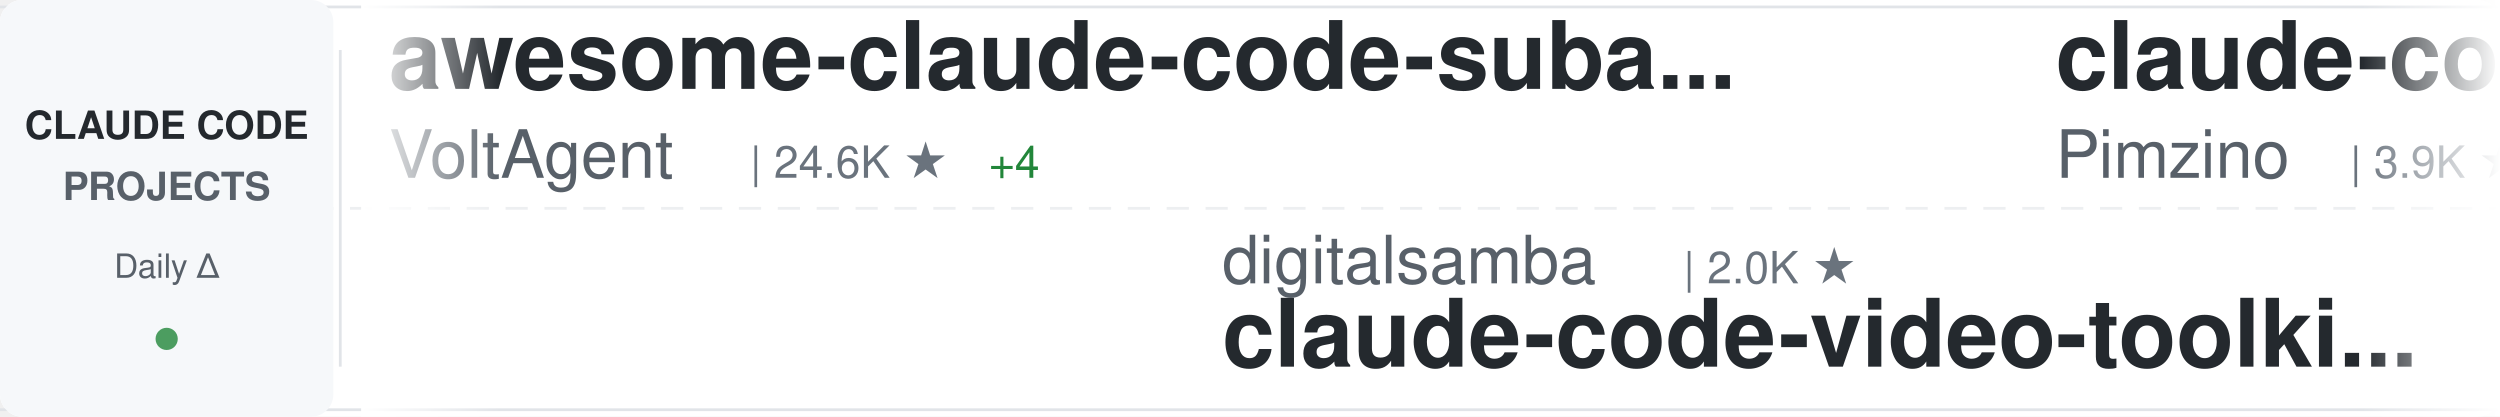
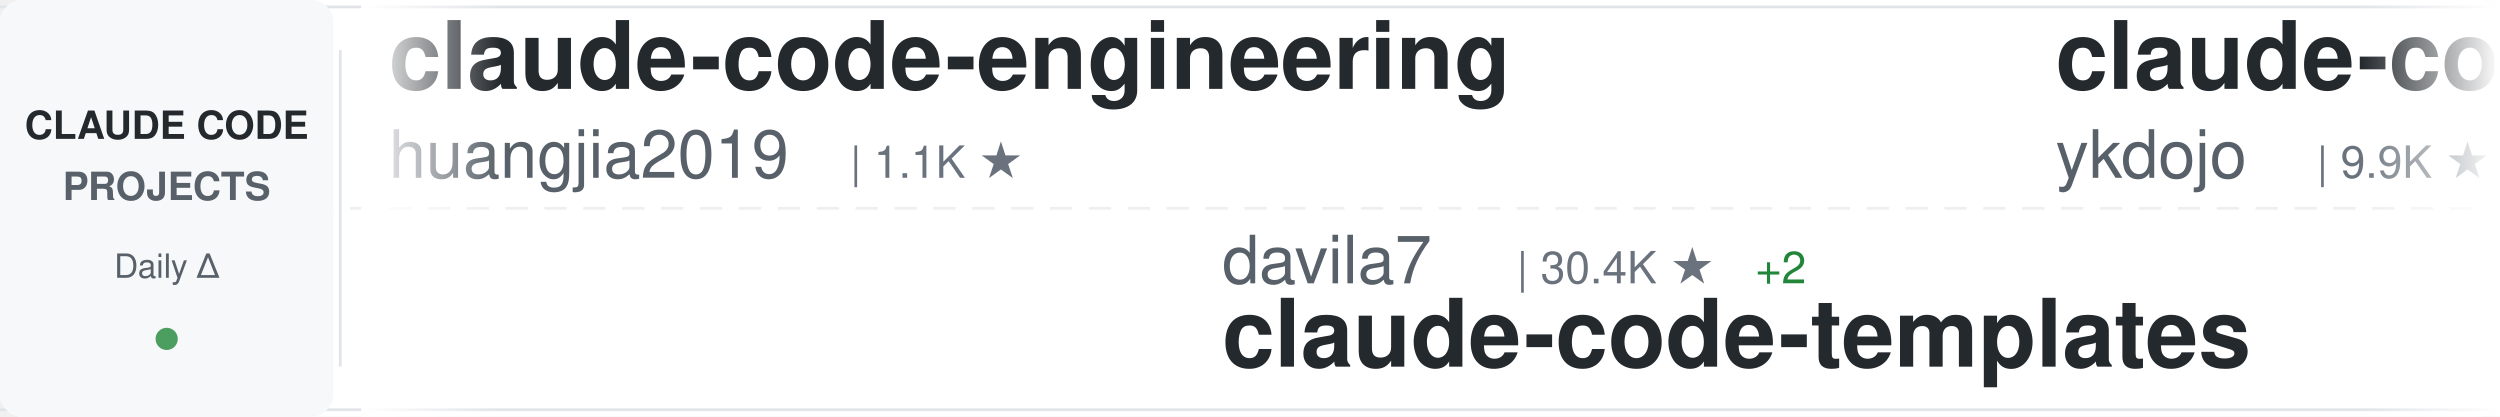
<svg xmlns="http://www.w3.org/2000/svg" width="900" height="150">
  <defs>
    <linearGradient id="awesomeLeftFade" x1="0%" y1="0%" x2="100%" y2="0%">
      <stop offset="0%" style="stop-color:#ffffff;stop-opacity:1" />
      <stop offset="100%" style="stop-color:#ffffff;stop-opacity:0" />
    </linearGradient>
    <linearGradient id="awesomeRightFade" x1="0%" y1="0%" x2="100%" y2="0%">
      <stop offset="0%" style="stop-color:#ffffff;stop-opacity:0" />
      <stop offset="100%" style="stop-color:#ffffff;stop-opacity:1" />
    </linearGradient>
  </defs>
  <rect width="900" height="150" fill="#ffffff" rx="8" />
  <rect x="0" y="2" width="900" height="1" fill="#e1e4e8" />
  <rect x="0" y="147" width="900" height="1" fill="#e1e4e8" />
  <line x1="0" y1="75" x2="900" y2="75" stroke="#e1e4e8" stroke-width="1" stroke-dasharray="8 6" opacity="0.6" />
  <rect x="0" y="0" width="120" height="150" fill="#f6f8fa" rx="8" />
  <text x="60" y="50" font-family="-apple-system, BlinkMacSystemFont, 'Segoe UI', Helvetica, Arial, sans-serif" font-size="14" font-weight="600" fill="#24292e" text-anchor="middle">CLAUDE CODE</text>
  <text x="60" y="72" font-family="-apple-system, BlinkMacSystemFont, 'Segoe UI', Helvetica, Arial, sans-serif" font-size="14" font-weight="600" fill="#586069" text-anchor="middle">PROJECTS</text>
  <text x="60" y="100" font-family="-apple-system, BlinkMacSystemFont, 'Segoe UI', Helvetica, Arial, sans-serif" font-size="12" font-weight="500" fill="#586069" text-anchor="middle">Daily Δ</text>
  <circle cx="60" cy="122" r="4" fill="#22863a" opacity="0.8" />
  <rect x="122" y="18" width="1" height="114" fill="#e1e4e8" />
  <clipPath id="awesomeTickerClip">
    <rect x="130" y="0" width="770" height="150" />
  </clipPath>
  <g clip-path="url(#awesomeTickerClip)">
    <g id="awesomeTickerItems">
      <animateTransform attributeName="transform" attributeType="XML" type="translate" from="0 0" to="-3000 0" dur="54s" repeatCount="indefinite" />
      <g transform="translate(0, 0)">
-         <text x="140" y="32" font-family="-apple-system, BlinkMacSystemFont, 'Segoe UI', Helvetica, Arial, sans-serif" font-size="34" font-weight="600" fill="#24292e">awesome-claude-code-suba...</text>
-         <text x="140" y="64" font-family="-apple-system, BlinkMacSystemFont, 'Segoe UI', Helvetica, Arial, sans-serif" font-size="24" font-weight="400" fill="#586069">VoltAgent</text>
-         <text x="270" y="64" font-family="-apple-system, BlinkMacSystemFont, 'Segoe UI', Helvetica, Arial, sans-serif" font-size="16" font-weight="500" fill="#6a737d">| 24.6K ★</text>
-         <text x="356" y="64" font-family="-apple-system, BlinkMacSystemFont, 'Segoe UI', Helvetica, Arial, sans-serif" font-size="16" font-weight="500" fill="#22863a"> +4</text>
+         <text x="140" y="32" font-family="-apple-system, BlinkMacSystemFont, 'Segoe UI', Helvetica, Arial, sans-serif" font-size="34" font-weight="600" fill="#24292e">claude-code-engineering</text>
+         <text x="140" y="64" font-family="-apple-system, BlinkMacSystemFont, 'Segoe UI', Helvetica, Arial, sans-serif" font-size="24" font-weight="400" fill="#586069">huangjia2019</text>
+         <text x="306" y="64" font-family="-apple-system, BlinkMacSystemFont, 'Segoe UI', Helvetica, Arial, sans-serif" font-size="16" font-weight="500" fill="#6a737d">| 1.1K ★</text>
      </g>
      <g transform="translate(300, 0)">
-         <text x="140" y="102" font-family="-apple-system, BlinkMacSystemFont, 'Segoe UI', Helvetica, Arial, sans-serif" font-size="24" font-weight="400" fill="#586069">digitalsamba</text>
-         <text x="306" y="102" font-family="-apple-system, BlinkMacSystemFont, 'Segoe UI', Helvetica, Arial, sans-serif" font-size="16" font-weight="500" fill="#6a737d">| 2.0K ★</text>
-         <text x="140" y="132" font-family="-apple-system, BlinkMacSystemFont, 'Segoe UI', Helvetica, Arial, sans-serif" font-size="34" font-weight="600" fill="#24292e">claude-code-video-toolki...</text>
+         <text x="140" y="102" font-family="-apple-system, BlinkMacSystemFont, 'Segoe UI', Helvetica, Arial, sans-serif" font-size="24" font-weight="400" fill="#586069">davila7</text>
+         <text x="246" y="102" font-family="-apple-system, BlinkMacSystemFont, 'Segoe UI', Helvetica, Arial, sans-serif" font-size="16" font-weight="500" fill="#6a737d">| 30.4K ★</text>
+         <text x="332" y="102" font-family="-apple-system, BlinkMacSystemFont, 'Segoe UI', Helvetica, Arial, sans-serif" font-size="16" font-weight="500" fill="#22863a"> +2</text>
+         <text x="140" y="132" font-family="-apple-system, BlinkMacSystemFont, 'Segoe UI', Helvetica, Arial, sans-serif" font-size="34" font-weight="600" fill="#24292e">claude-code-templates</text>
      </g>
      <g transform="translate(600, 0)">
-         <text x="140" y="32" font-family="-apple-system, BlinkMacSystemFont, 'Segoe UI', Helvetica, Arial, sans-serif" font-size="34" font-weight="600" fill="#24292e">claude-code-spec-workflo...</text>
-         <text x="140" y="64" font-family="-apple-system, BlinkMacSystemFont, 'Segoe UI', Helvetica, Arial, sans-serif" font-size="24" font-weight="400" fill="#586069">Pimzino</text>
-         <text x="246" y="64" font-family="-apple-system, BlinkMacSystemFont, 'Segoe UI', Helvetica, Arial, sans-serif" font-size="16" font-weight="500" fill="#6a737d">| 3.9K ★</text>
+         <text x="140" y="32" font-family="-apple-system, BlinkMacSystemFont, 'Segoe UI', Helvetica, Arial, sans-serif" font-size="34" font-weight="600" fill="#24292e">claude-code-tips</text>
+         <text x="140" y="64" font-family="-apple-system, BlinkMacSystemFont, 'Segoe UI', Helvetica, Arial, sans-serif" font-size="24" font-weight="400" fill="#586069">ykdojo</text>
+         <text x="234" y="64" font-family="-apple-system, BlinkMacSystemFont, 'Segoe UI', Helvetica, Arial, sans-serif" font-size="16" font-weight="500" fill="#6a737d">| 9.9K ★</text>
+         <text x="311" y="64" font-family="-apple-system, BlinkMacSystemFont, 'Segoe UI', Helvetica, Arial, sans-serif" font-size="16" font-weight="500" fill="#22863a"> +1</text>
      </g>
      <g transform="translate(900, 0)">
-         <text x="140" y="102" font-family="-apple-system, BlinkMacSystemFont, 'Segoe UI', Helvetica, Arial, sans-serif" font-size="24" font-weight="400" fill="#586069">oboard</text>
-         <text x="234" y="102" font-family="-apple-system, BlinkMacSystemFont, 'Segoe UI', Helvetica, Arial, sans-serif" font-size="16" font-weight="500" fill="#6a737d">| 3.3K ★</text>
-         <text x="140" y="132" font-family="-apple-system, BlinkMacSystemFont, 'Segoe UI', Helvetica, Arial, sans-serif" font-size="34" font-weight="600" fill="#24292e">claude-code-rev</text>
+         <text x="140" y="102" font-family="-apple-system, BlinkMacSystemFont, 'Segoe UI', Helvetica, Arial, sans-serif" font-size="24" font-weight="400" fill="#586069">https-deeplearning-ai</text>
+         <text x="414" y="102" font-family="-apple-system, BlinkMacSystemFont, 'Segoe UI', Helvetica, Arial, sans-serif" font-size="16" font-weight="500" fill="#6a737d">| 544 ★</text>
+         <text x="140" y="132" font-family="-apple-system, BlinkMacSystemFont, 'Segoe UI', Helvetica, Arial, sans-serif" font-size="34" font-weight="600" fill="#24292e">sc-claude-code-files</text>
      </g>
      <g transform="translate(1200, 0)">
-         <text x="140" y="32" font-family="-apple-system, BlinkMacSystemFont, 'Segoe UI', Helvetica, Arial, sans-serif" font-size="34" font-weight="600" fill="#24292e">claude-code-guide</text>
-         <text x="140" y="64" font-family="-apple-system, BlinkMacSystemFont, 'Segoe UI', Helvetica, Arial, sans-serif" font-size="24" font-weight="400" fill="#586069">zebbern</text>
-         <text x="246" y="64" font-family="-apple-system, BlinkMacSystemFont, 'Segoe UI', Helvetica, Arial, sans-serif" font-size="16" font-weight="500" fill="#6a737d">| 4.6K ★</text>
+         <text x="140" y="32" font-family="-apple-system, BlinkMacSystemFont, 'Segoe UI', Helvetica, Arial, sans-serif" font-size="34" font-weight="600" fill="#24292e">Claude-Code</text>
+         <text x="140" y="64" font-family="-apple-system, BlinkMacSystemFont, 'Segoe UI', Helvetica, Arial, sans-serif" font-size="24" font-weight="400" fill="#586069">pengchengneo</text>
+         <text x="306" y="64" font-family="-apple-system, BlinkMacSystemFont, 'Segoe UI', Helvetica, Arial, sans-serif" font-size="16" font-weight="500" fill="#6a737d">| 1.8K ★</text>
      </g>
      <g transform="translate(1500, 0)">
-         <text x="140" y="102" font-family="-apple-system, BlinkMacSystemFont, 'Segoe UI', Helvetica, Arial, sans-serif" font-size="24" font-weight="400" fill="#586069">SeemSeam</text>
-         <text x="258" y="102" font-family="-apple-system, BlinkMacSystemFont, 'Segoe UI', Helvetica, Arial, sans-serif" font-size="16" font-weight="500" fill="#6a737d">| 3.5K ★</text>
-         <text x="335" y="102" font-family="-apple-system, BlinkMacSystemFont, 'Segoe UI', Helvetica, Arial, sans-serif" font-size="16" font-weight="500" fill="#22863a"> +1</text>
-         <text x="140" y="132" font-family="-apple-system, BlinkMacSystemFont, 'Segoe UI', Helvetica, Arial, sans-serif" font-size="34" font-weight="600" fill="#24292e">claude_codex_bridge</text>
+         <text x="140" y="102" font-family="-apple-system, BlinkMacSystemFont, 'Segoe UI', Helvetica, Arial, sans-serif" font-size="24" font-weight="400" fill="#586069">feiskyer</text>
+         <text x="258" y="102" font-family="-apple-system, BlinkMacSystemFont, 'Segoe UI', Helvetica, Arial, sans-serif" font-size="16" font-weight="500" fill="#6a737d">| 1.6K ★</text>
+         <text x="140" y="132" font-family="-apple-system, BlinkMacSystemFont, 'Segoe UI', Helvetica, Arial, sans-serif" font-size="34" font-weight="600" fill="#24292e">claude-code-settings</text>
      </g>
      <g transform="translate(1800, 0)">
-         <text x="140" y="32" font-family="-apple-system, BlinkMacSystemFont, 'Segoe UI', Helvetica, Arial, sans-serif" font-size="34" font-weight="600" fill="#24292e">pi-vs-claude-code</text>
-         <text x="140" y="64" font-family="-apple-system, BlinkMacSystemFont, 'Segoe UI', Helvetica, Arial, sans-serif" font-size="24" font-weight="400" fill="#586069">disler</text>
-         <text x="234" y="64" font-family="-apple-system, BlinkMacSystemFont, 'Segoe UI', Helvetica, Arial, sans-serif" font-size="16" font-weight="500" fill="#6a737d">| 1.6K ★</text>
+         <text x="140" y="32" font-family="-apple-system, BlinkMacSystemFont, 'Segoe UI', Helvetica, Arial, sans-serif" font-size="34" font-weight="600" fill="#24292e">claude-code-video-toolki...</text>
+         <text x="140" y="64" font-family="-apple-system, BlinkMacSystemFont, 'Segoe UI', Helvetica, Arial, sans-serif" font-size="24" font-weight="400" fill="#586069">digitalsamba</text>
+         <text x="306" y="64" font-family="-apple-system, BlinkMacSystemFont, 'Segoe UI', Helvetica, Arial, sans-serif" font-size="16" font-weight="500" fill="#6a737d">| 2.0K ★</text>
+       </g>
+       <g transform="translate(2100, 0)">
+         <text x="140" y="102" font-family="-apple-system, BlinkMacSystemFont, 'Segoe UI', Helvetica, Arial, sans-serif" font-size="24" font-weight="400" fill="#586069">ChinaSiro</text>
+         <text x="270" y="102" font-family="-apple-system, BlinkMacSystemFont, 'Segoe UI', Helvetica, Arial, sans-serif" font-size="16" font-weight="500" fill="#6a737d">| 9.6K ★</text>
+         <text x="347" y="102" font-family="-apple-system, BlinkMacSystemFont, 'Segoe UI', Helvetica, Arial, sans-serif" font-size="16" font-weight="500" fill="#22863a"> +1</text>
+         <text x="140" y="132" font-family="-apple-system, BlinkMacSystemFont, 'Segoe UI', Helvetica, Arial, sans-serif" font-size="34" font-weight="600" fill="#24292e">claude-code-sourcemap</text>
+       </g>
+       <g transform="translate(2400, 0)">
+         <text x="140" y="32" font-family="-apple-system, BlinkMacSystemFont, 'Segoe UI', Helvetica, Arial, sans-serif" font-size="34" font-weight="600" fill="#24292e">edmunds-claude-code</text>
+         <text x="140" y="64" font-family="-apple-system, BlinkMacSystemFont, 'Segoe UI', Helvetica, Arial, sans-serif" font-size="24" font-weight="400" fill="#586069">edmund-io</text>
+         <text x="270" y="64" font-family="-apple-system, BlinkMacSystemFont, 'Segoe UI', Helvetica, Arial, sans-serif" font-size="16" font-weight="500" fill="#6a737d">| 1.5K ★</text>
+       </g>
+       <g transform="translate(2700, 0)">
+         <text x="140" y="102" font-family="-apple-system, BlinkMacSystemFont, 'Segoe UI', Helvetica, Arial, sans-serif" font-size="24" font-weight="400" fill="#586069">sugyan</text>
+         <text x="234" y="102" font-family="-apple-system, BlinkMacSystemFont, 'Segoe UI', Helvetica, Arial, sans-serif" font-size="16" font-weight="500" fill="#6a737d">| 1.1K ★</text>
+         <text x="140" y="132" font-family="-apple-system, BlinkMacSystemFont, 'Segoe UI', Helvetica, Arial, sans-serif" font-size="34" font-weight="600" fill="#24292e">claude-code-webui</text>
+       </g>
+       <g transform="translate(3000, 0)">
+         <text x="140" y="32" font-family="-apple-system, BlinkMacSystemFont, 'Segoe UI', Helvetica, Arial, sans-serif" font-size="34" font-weight="600" fill="#24292e">claude-code-engineering</text>
+         <text x="140" y="64" font-family="-apple-system, BlinkMacSystemFont, 'Segoe UI', Helvetica, Arial, sans-serif" font-size="24" font-weight="400" fill="#586069">huangjia2019</text>
+         <text x="306" y="64" font-family="-apple-system, BlinkMacSystemFont, 'Segoe UI', Helvetica, Arial, sans-serif" font-size="16" font-weight="500" fill="#6a737d">| 1.1K ★</text>
+       </g>
+       <g transform="translate(3300, 0)">
+         <text x="140" y="102" font-family="-apple-system, BlinkMacSystemFont, 'Segoe UI', Helvetica, Arial, sans-serif" font-size="24" font-weight="400" fill="#586069">davila7</text>
+         <text x="246" y="102" font-family="-apple-system, BlinkMacSystemFont, 'Segoe UI', Helvetica, Arial, sans-serif" font-size="16" font-weight="500" fill="#6a737d">| 30.4K ★</text>
+         <text x="332" y="102" font-family="-apple-system, BlinkMacSystemFont, 'Segoe UI', Helvetica, Arial, sans-serif" font-size="16" font-weight="500" fill="#22863a"> +2</text>
+         <text x="140" y="132" font-family="-apple-system, BlinkMacSystemFont, 'Segoe UI', Helvetica, Arial, sans-serif" font-size="34" font-weight="600" fill="#24292e">claude-code-templates</text>
+       </g>
+       <g transform="translate(3600, 0)">
+         <text x="140" y="32" font-family="-apple-system, BlinkMacSystemFont, 'Segoe UI', Helvetica, Arial, sans-serif" font-size="34" font-weight="600" fill="#24292e">claude-code-tips</text>
+         <text x="140" y="64" font-family="-apple-system, BlinkMacSystemFont, 'Segoe UI', Helvetica, Arial, sans-serif" font-size="24" font-weight="400" fill="#586069">ykdojo</text>
+         <text x="234" y="64" font-family="-apple-system, BlinkMacSystemFont, 'Segoe UI', Helvetica, Arial, sans-serif" font-size="16" font-weight="500" fill="#6a737d">| 9.9K ★</text>
        <text x="311" y="64" font-family="-apple-system, BlinkMacSystemFont, 'Segoe UI', Helvetica, Arial, sans-serif" font-size="16" font-weight="500" fill="#22863a"> +1</text>
      </g>
-       <g transform="translate(2100, 0)">
-         <text x="140" y="102" font-family="-apple-system, BlinkMacSystemFont, 'Segoe UI', Helvetica, Arial, sans-serif" font-size="24" font-weight="400" fill="#586069">disler</text>
-         <text x="234" y="102" font-family="-apple-system, BlinkMacSystemFont, 'Segoe UI', Helvetica, Arial, sans-serif" font-size="16" font-weight="500" fill="#6a737d">| 3.9K ★</text>
-         <text x="140" y="132" font-family="-apple-system, BlinkMacSystemFont, 'Segoe UI', Helvetica, Arial, sans-serif" font-size="34" font-weight="600" fill="#24292e">claude-code-hooks-master...</text>
-       </g>
-       <g transform="translate(2400, 0)">
-         <text x="140" y="32" font-family="-apple-system, BlinkMacSystemFont, 'Segoe UI', Helvetica, Arial, sans-serif" font-size="34" font-weight="600" fill="#24292e">claude-code-proxy</text>
-         <text x="140" y="64" font-family="-apple-system, BlinkMacSystemFont, 'Segoe UI', Helvetica, Arial, sans-serif" font-size="24" font-weight="400" fill="#586069">fuergaosi233</text>
-         <text x="306" y="64" font-family="-apple-system, BlinkMacSystemFont, 'Segoe UI', Helvetica, Arial, sans-serif" font-size="16" font-weight="500" fill="#6a737d">| 2.8K ★</text>
-       </g>
-       <g transform="translate(2700, 0)">
-         <text x="140" y="102" font-family="-apple-system, BlinkMacSystemFont, 'Segoe UI', Helvetica, Arial, sans-serif" font-size="24" font-weight="400" fill="#586069">shareAI-lab</text>
-         <text x="294" y="102" font-family="-apple-system, BlinkMacSystemFont, 'Segoe UI', Helvetica, Arial, sans-serif" font-size="16" font-weight="500" fill="#6a737d">| 75.3K ★</text>
-         <text x="380" y="102" font-family="-apple-system, BlinkMacSystemFont, 'Segoe UI', Helvetica, Arial, sans-serif" font-size="16" font-weight="500" fill="#22863a"> +15</text>
-         <text x="140" y="132" font-family="-apple-system, BlinkMacSystemFont, 'Segoe UI', Helvetica, Arial, sans-serif" font-size="34" font-weight="600" fill="#24292e">learn-claude-code</text>
-       </g>
-       <g transform="translate(3000, 0)">
-         <text x="140" y="32" font-family="-apple-system, BlinkMacSystemFont, 'Segoe UI', Helvetica, Arial, sans-serif" font-size="34" font-weight="600" fill="#24292e">awesome-claude-code-suba...</text>
-         <text x="140" y="64" font-family="-apple-system, BlinkMacSystemFont, 'Segoe UI', Helvetica, Arial, sans-serif" font-size="24" font-weight="400" fill="#586069">VoltAgent</text>
-         <text x="270" y="64" font-family="-apple-system, BlinkMacSystemFont, 'Segoe UI', Helvetica, Arial, sans-serif" font-size="16" font-weight="500" fill="#6a737d">| 24.6K ★</text>
-         <text x="356" y="64" font-family="-apple-system, BlinkMacSystemFont, 'Segoe UI', Helvetica, Arial, sans-serif" font-size="16" font-weight="500" fill="#22863a"> +4</text>
-       </g>
-       <g transform="translate(3300, 0)">
-         <text x="140" y="102" font-family="-apple-system, BlinkMacSystemFont, 'Segoe UI', Helvetica, Arial, sans-serif" font-size="24" font-weight="400" fill="#586069">digitalsamba</text>
-         <text x="306" y="102" font-family="-apple-system, BlinkMacSystemFont, 'Segoe UI', Helvetica, Arial, sans-serif" font-size="16" font-weight="500" fill="#6a737d">| 2.0K ★</text>
-         <text x="140" y="132" font-family="-apple-system, BlinkMacSystemFont, 'Segoe UI', Helvetica, Arial, sans-serif" font-size="34" font-weight="600" fill="#24292e">claude-code-video-toolki...</text>
-       </g>
-       <g transform="translate(3600, 0)">
-         <text x="140" y="32" font-family="-apple-system, BlinkMacSystemFont, 'Segoe UI', Helvetica, Arial, sans-serif" font-size="34" font-weight="600" fill="#24292e">claude-code-spec-workflo...</text>
-         <text x="140" y="64" font-family="-apple-system, BlinkMacSystemFont, 'Segoe UI', Helvetica, Arial, sans-serif" font-size="24" font-weight="400" fill="#586069">Pimzino</text>
-         <text x="246" y="64" font-family="-apple-system, BlinkMacSystemFont, 'Segoe UI', Helvetica, Arial, sans-serif" font-size="16" font-weight="500" fill="#6a737d">| 3.9K ★</text>
-       </g>
      <g transform="translate(3900, 0)">
-         <text x="140" y="102" font-family="-apple-system, BlinkMacSystemFont, 'Segoe UI', Helvetica, Arial, sans-serif" font-size="24" font-weight="400" fill="#586069">oboard</text>
-         <text x="234" y="102" font-family="-apple-system, BlinkMacSystemFont, 'Segoe UI', Helvetica, Arial, sans-serif" font-size="16" font-weight="500" fill="#6a737d">| 3.3K ★</text>
-         <text x="140" y="132" font-family="-apple-system, BlinkMacSystemFont, 'Segoe UI', Helvetica, Arial, sans-serif" font-size="34" font-weight="600" fill="#24292e">claude-code-rev</text>
+         <text x="140" y="102" font-family="-apple-system, BlinkMacSystemFont, 'Segoe UI', Helvetica, Arial, sans-serif" font-size="24" font-weight="400" fill="#586069">https-deeplearning-ai</text>
+         <text x="414" y="102" font-family="-apple-system, BlinkMacSystemFont, 'Segoe UI', Helvetica, Arial, sans-serif" font-size="16" font-weight="500" fill="#6a737d">| 544 ★</text>
+         <text x="140" y="132" font-family="-apple-system, BlinkMacSystemFont, 'Segoe UI', Helvetica, Arial, sans-serif" font-size="34" font-weight="600" fill="#24292e">sc-claude-code-files</text>
      </g>
    </g>
  </g>
  <rect x="130" y="0" width="50" height="150" fill="url(#awesomeLeftFade)" />
  <rect x="850" y="0" width="50" height="150" fill="url(#awesomeRightFade)" />
</svg>
